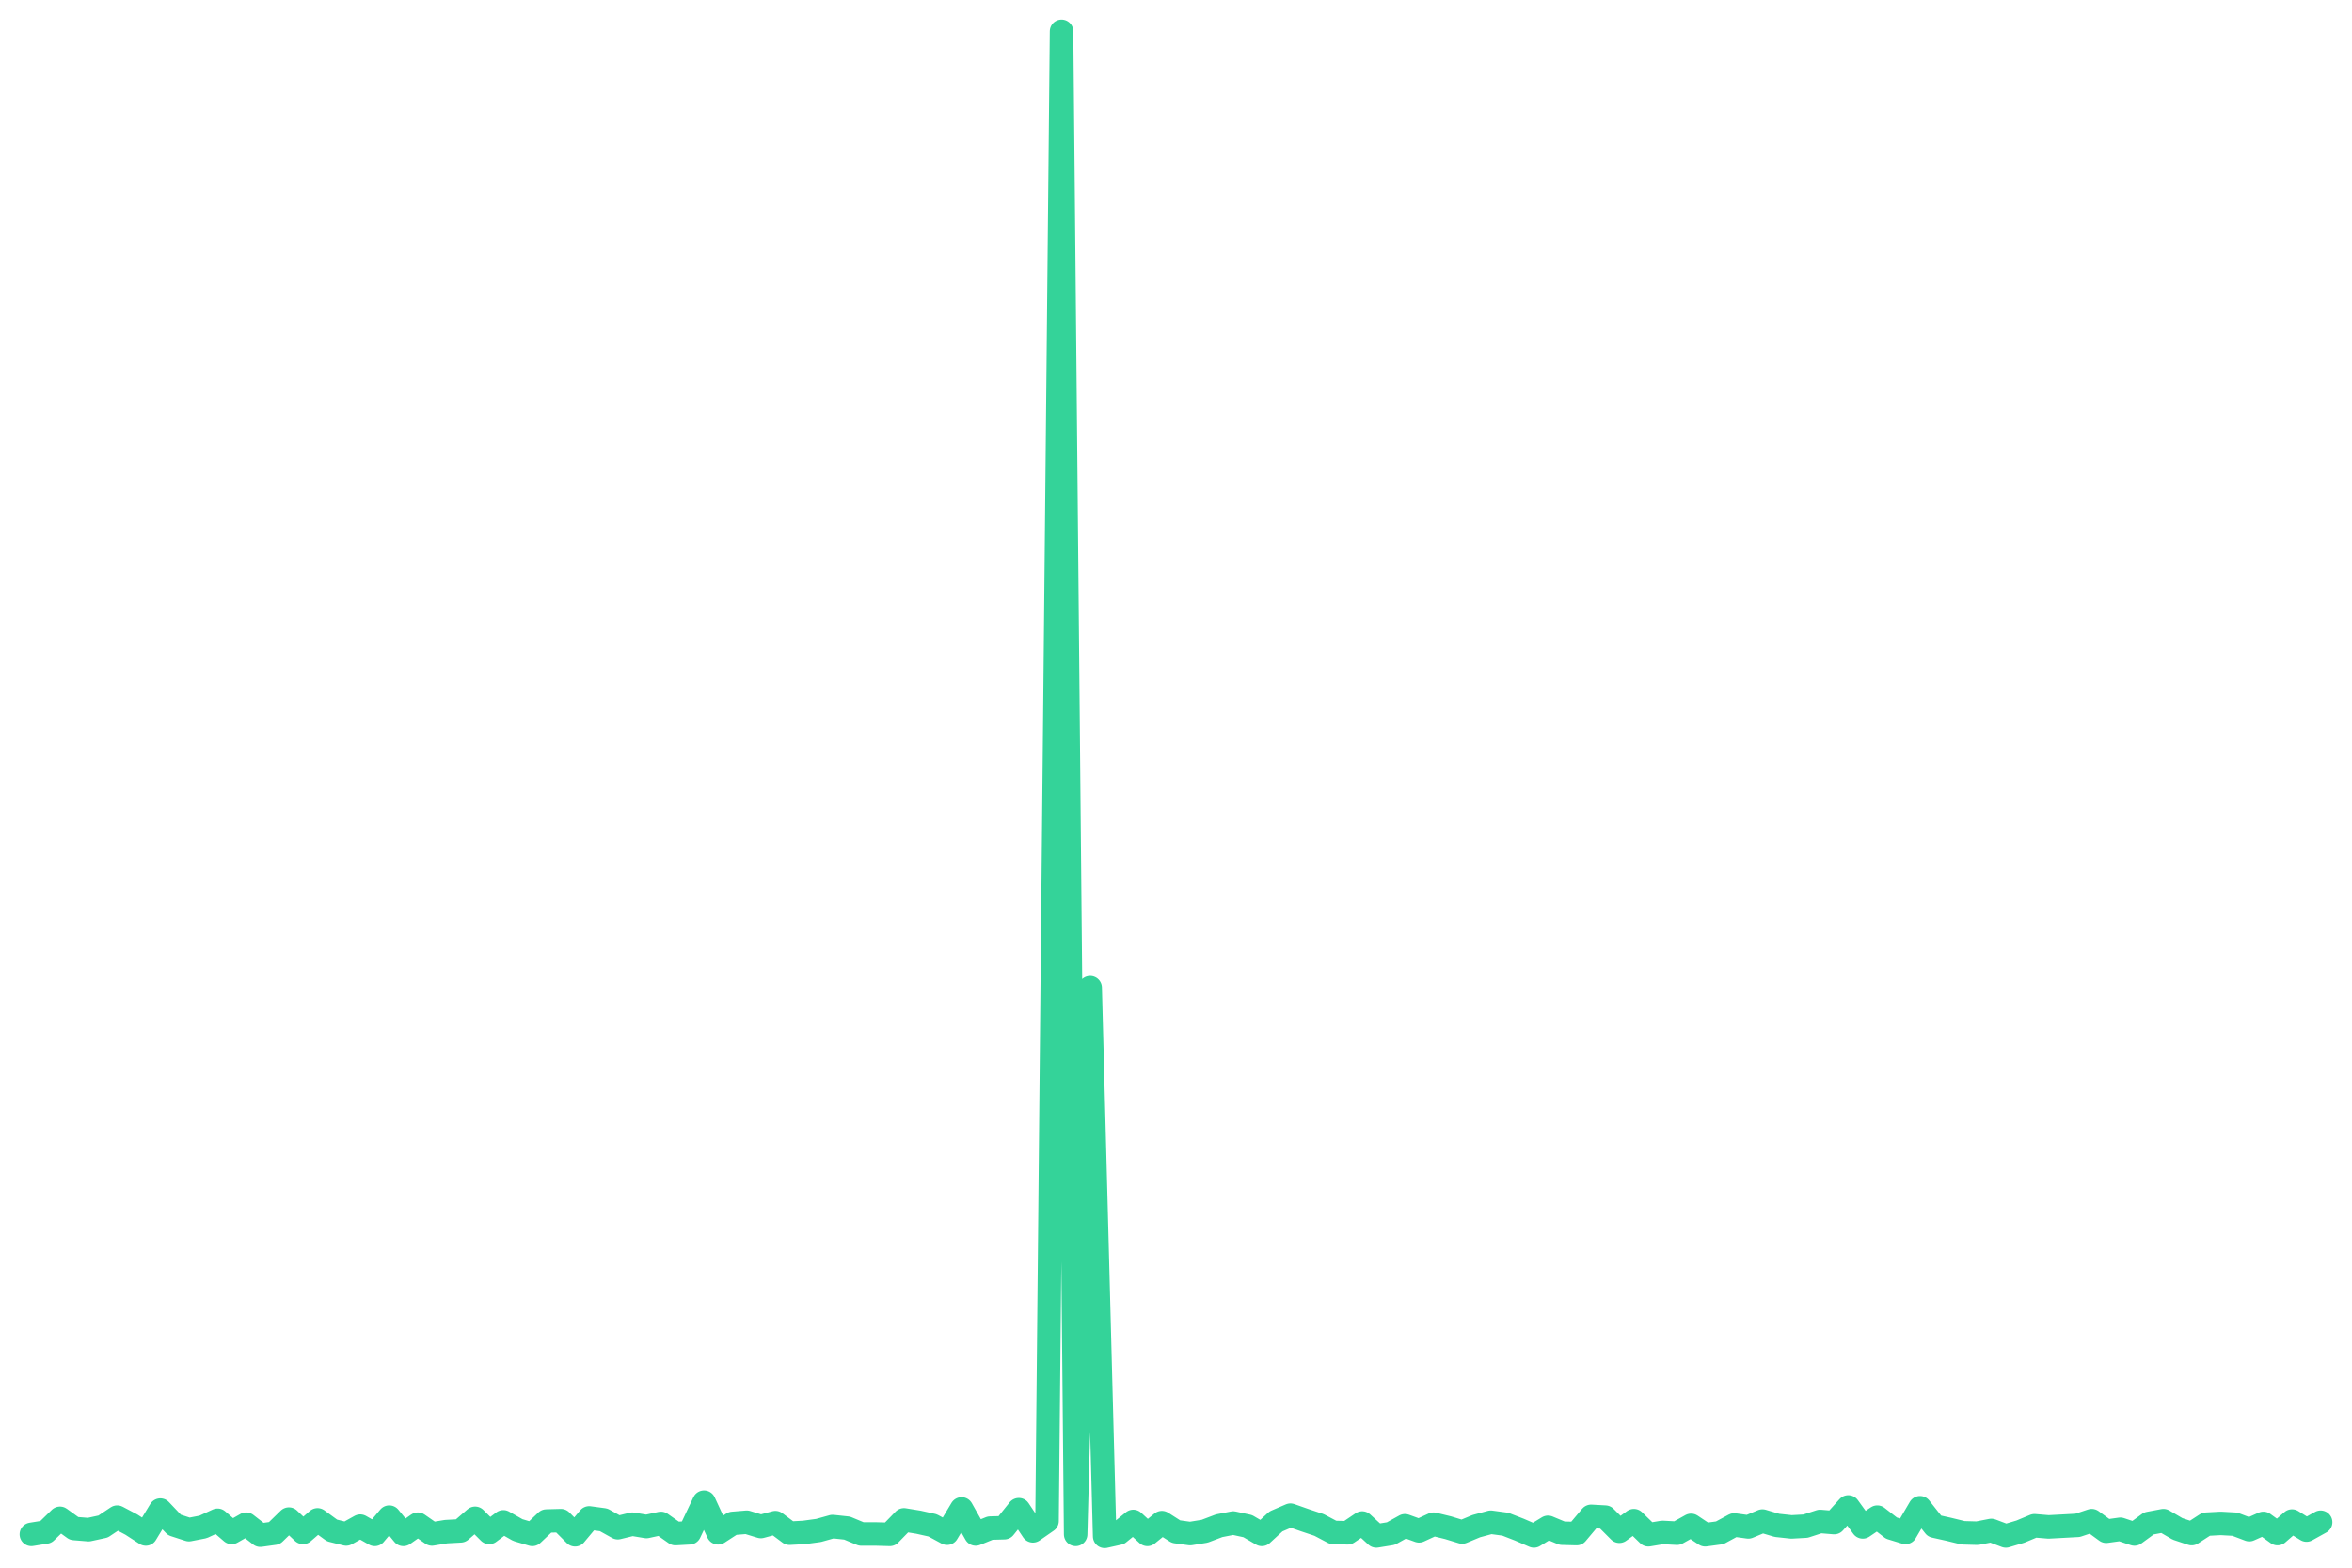
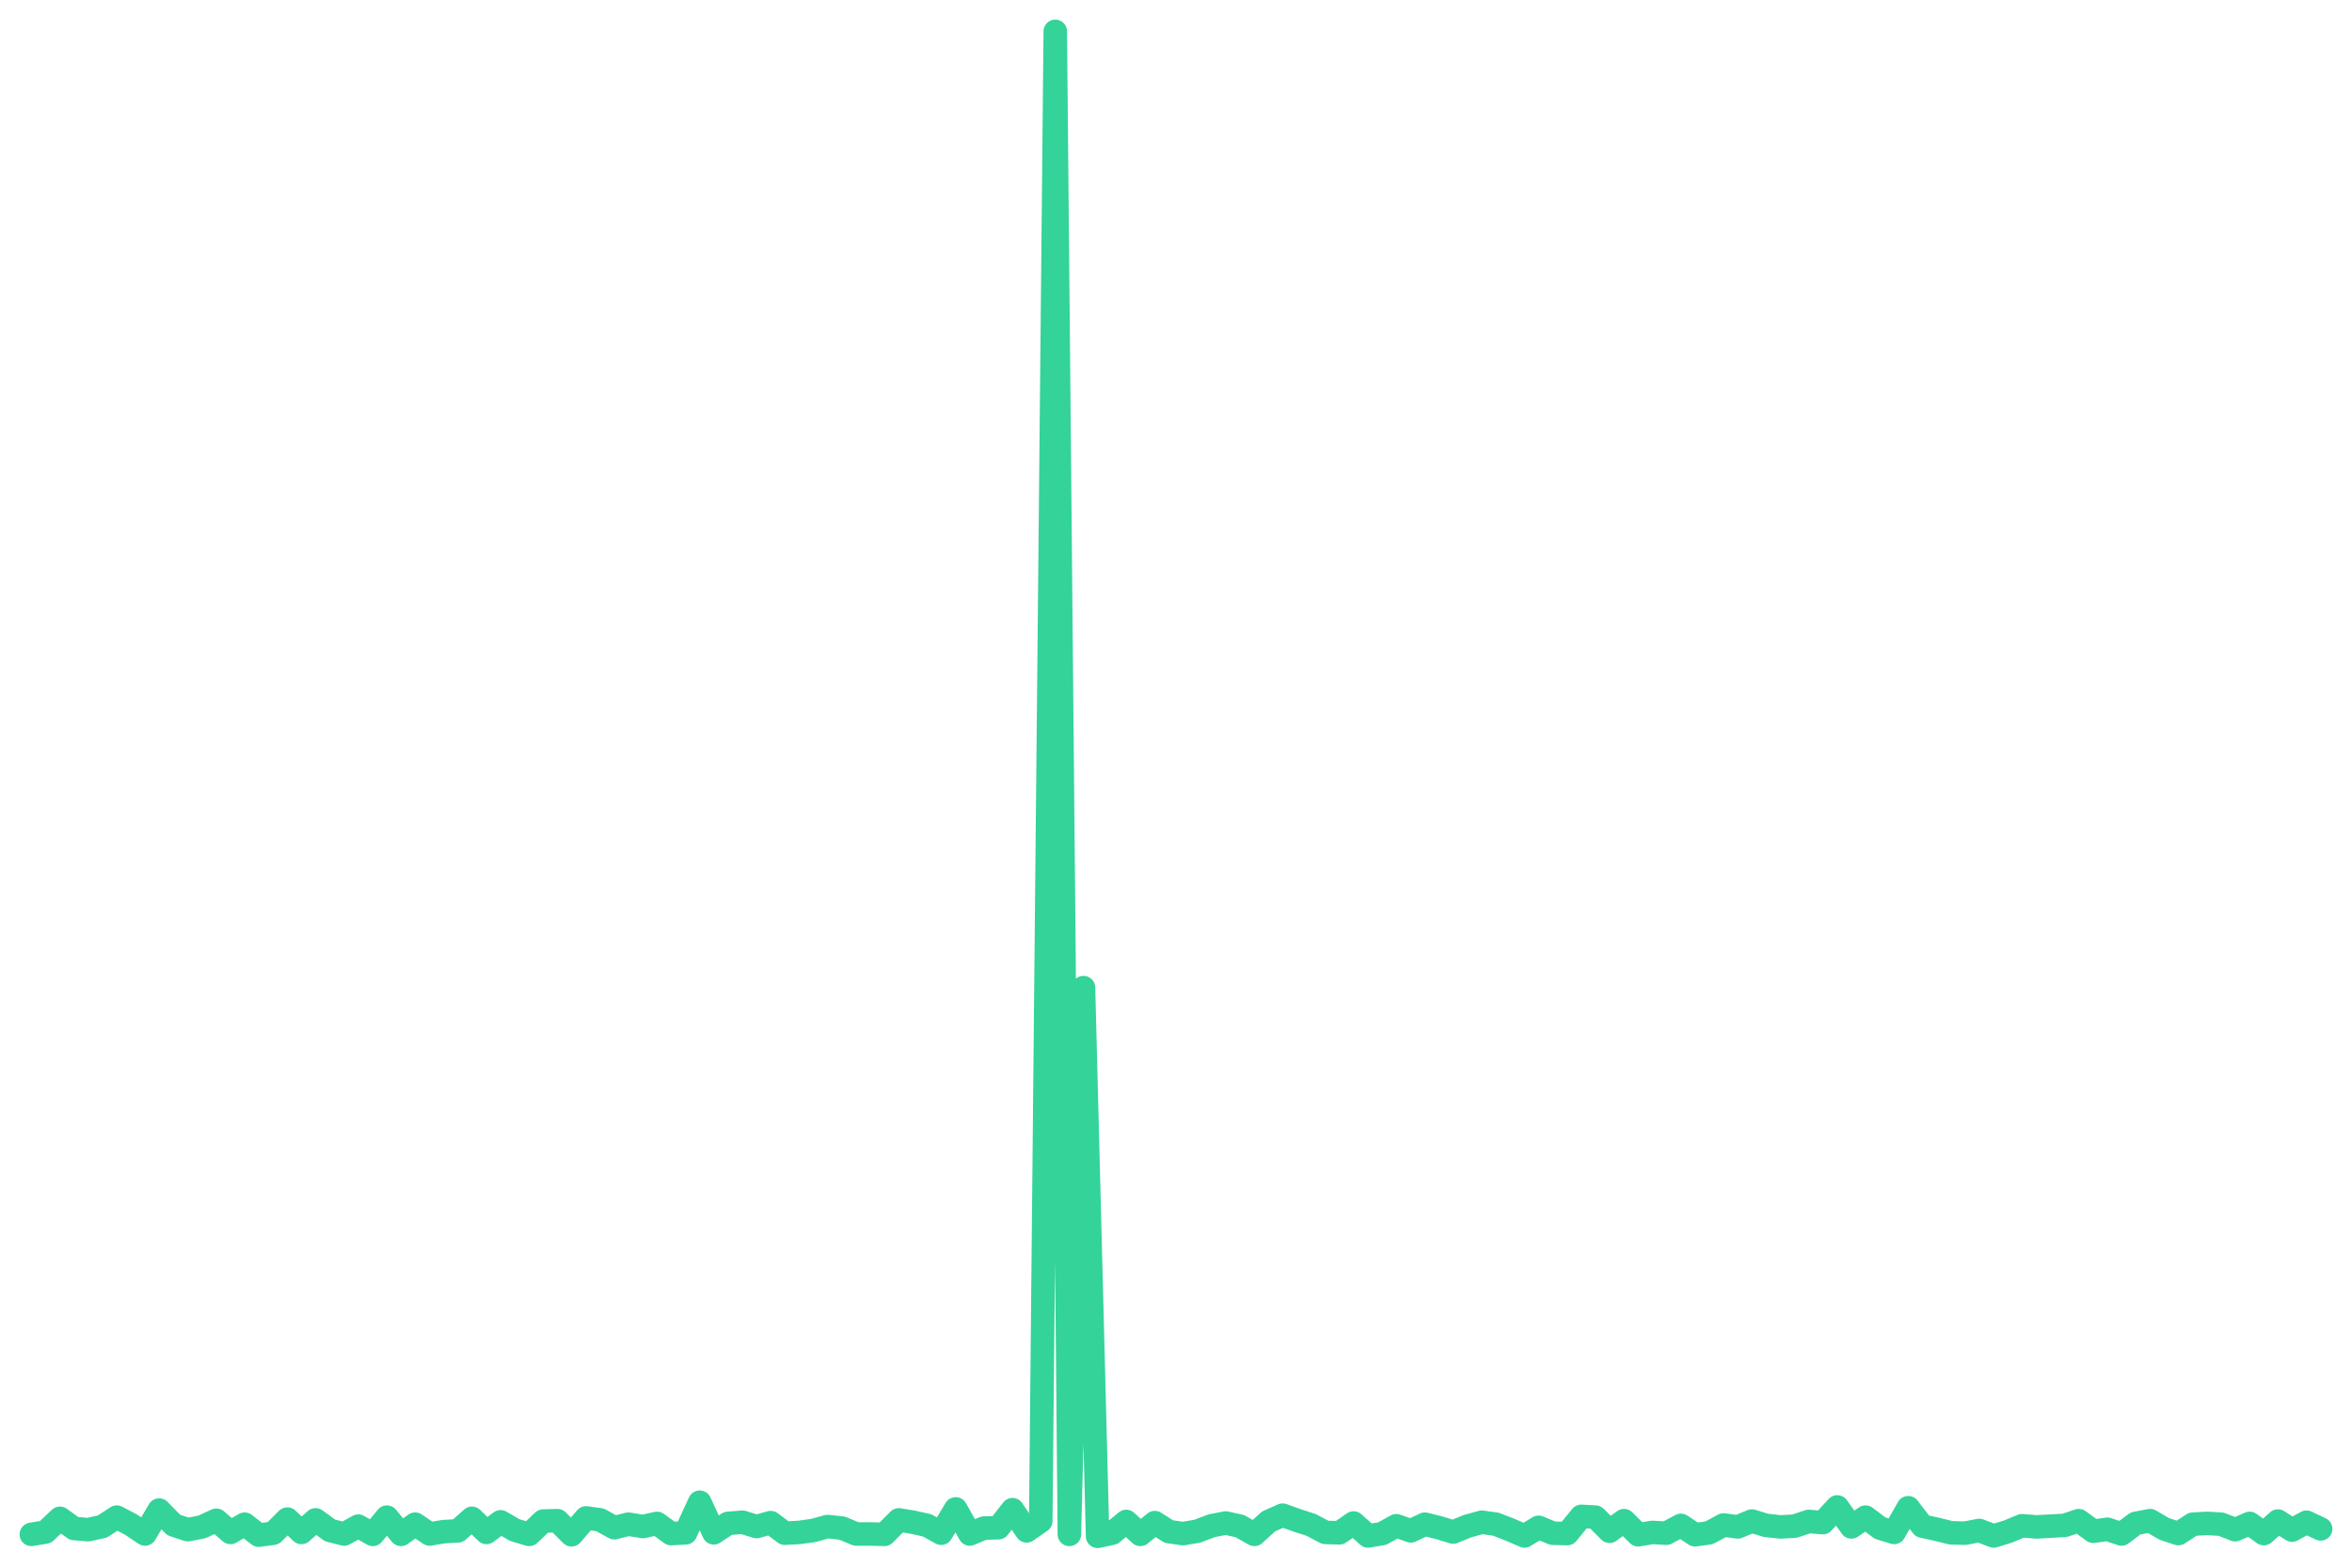
<svg xmlns="http://www.w3.org/2000/svg" viewBox="0 0 600 400" width="600" height="400">
-   <polyline fill="none" stroke="#34d399" stroke-width="6" stroke-linejoin="round" stroke-linecap="round" points="8.0,391.5 11.7,390.9 15.3,387.4 18.9,390.0 22.6,390.3 26.3,389.5 29.9,387.1 33.5,389.0 37.2,391.4 40.9,385.3 44.5,389.1 48.2,390.3 51.8,389.6 55.5,387.9 59.1,391.0 62.8,388.9 66.4,391.7 70.0,391.2 73.7,387.6 77.3,391.0 81.0,387.8 84.7,390.5 88.3,391.4 91.9,389.4 95.6,391.5 99.3,387.1 102.9,391.5 106.6,388.9 110.2,391.4 113.8,390.8 117.5,390.6 121.2,387.4 124.8,391.0 128.4,388.3 132.1,390.4 135.8,391.5 139.4,388.1 143.1,388.0 146.7,391.6 150.3,387.3 154.0,387.8 157.6,389.8 161.3,388.9 164.9,389.5 168.6,388.7 172.3,391.3 175.9,391.1 179.6,383.3 183.2,391.1 186.9,388.7 190.5,388.4 194.1,389.5 197.8,388.5 201.4,391.2 205.1,391.0 208.8,390.5 212.4,389.5 216.1,389.9 219.7,391.4 223.4,391.4 227.0,391.5 230.6,387.8 234.3,388.4 237.9,389.2 241.6,391.2 245.3,385.0 248.9,391.4 252.6,389.9 256.2,389.8 259.9,385.2 263.5,390.6 267.1,388.1 270.8,8.0 274.4,391.5 278.1,252.0 281.8,392.0 285.4,391.2 289.1,388.2 292.7,391.5 296.4,388.5 300.0,390.8 303.6,391.3 307.3,390.7 311.0,389.3 314.6,388.6 318.3,389.4 321.9,391.5 325.5,388.2 329.2,386.6 332.9,387.9 336.5,389.1 340.1,391.0 343.8,391.1 347.5,388.6 351.1,391.9 354.8,391.3 358.4,389.3 362.0,390.6 365.7,388.9 369.4,389.8 373.0,390.9 376.6,389.4 380.3,388.4 384.0,388.9 387.6,390.3 391.3,391.9 394.9,389.7 398.5,391.2 402.2,391.3 405.9,386.9 409.5,387.1 413.1,390.7 416.8,388.0 420.5,391.6 424.1,391.0 427.8,391.2 431.4,389.2 435.0,391.6 438.7,391.1 442.4,389.1 446.0,389.6 449.6,388.1 453.3,389.2 457.0,389.6 460.6,389.4 464.3,388.2 467.9,388.5 471.5,384.5 475.2,389.6 478.9,387.1 482.5,389.9 486.1,391.0 489.8,384.7 493.5,389.4 497.1,390.2 500.8,391.1 504.4,391.2 508.0,390.5 511.7,391.9 515.4,390.8 519.0,389.3 522.6,389.6 526.3,389.4 530.0,389.2 533.6,388.0 537.3,390.7 540.9,390.2 544.5,391.4 548.2,388.7 551.9,388.0 555.5,390.1 559.1,391.3 562.8,388.9 566.5,388.7 570.1,388.9 573.8,390.3 577.4,388.7 581.0,391.3 584.7,388.1 588.4,390.4 592.0,388.4" />
+   <polyline fill="none" stroke="#34d399" stroke-width="6" stroke-linejoin="round" stroke-linecap="round" points="8.0,391.5 11.6,390.9 15.3,387.4 18.9,390.0 22.5,390.3 26.1,389.5 29.8,387.1 33.4,389.0 37.0,391.4 40.6,385.3 44.3,389.1 47.9,390.3 51.5,389.6 55.2,387.9 58.8,391.0 62.4,388.9 66.0,391.7 69.7,391.2 73.3,387.6 76.9,391.0 80.5,387.8 84.2,390.5 87.8,391.4 91.4,389.4 95.1,391.5 98.7,387.1 102.3,391.5 105.9,388.9 109.6,391.4 113.2,390.8 116.8,390.6 120.4,387.4 124.1,391.0 127.7,388.3 131.3,390.4 135.0,391.5 138.6,388.1 142.2,388.0 145.8,391.6 149.5,387.3 153.1,387.8 156.7,389.8 160.3,388.9 164.0,389.5 167.6,388.7 171.2,391.3 174.9,391.1 178.5,383.3 182.1,391.1 185.7,388.7 189.4,388.4 193.0,389.5 196.6,388.5 200.2,391.2 203.9,391.0 207.5,390.5 211.1,389.5 214.8,389.9 218.4,391.4 222.0,391.4 225.6,391.5 229.3,387.8 232.9,388.4 236.5,389.2 240.1,391.2 243.8,385.0 247.4,391.4 251.0,389.9 254.7,389.8 258.3,385.2 261.9,390.6 265.5,388.1 269.2,8.0 272.8,391.5 276.4,252.0 280.0,392.0 283.7,391.2 287.3,388.2 290.9,391.5 294.6,388.5 298.2,390.8 301.8,391.3 305.4,390.7 309.1,389.3 312.7,388.6 316.3,389.4 320.0,391.5 323.6,388.2 327.2,386.6 330.8,387.9 334.5,389.1 338.1,391.0 341.7,391.1 345.3,388.6 349.0,391.9 352.6,391.3 356.2,389.3 359.9,390.6 363.5,388.9 367.1,389.8 370.7,390.9 374.4,389.4 378.0,388.4 381.6,388.9 385.2,390.3 388.9,391.9 392.5,389.7 396.1,391.2 399.8,391.3 403.4,386.9 407.0,387.1 410.6,390.7 414.3,388.0 417.9,391.6 421.5,391.0 425.1,391.2 428.8,389.2 432.4,391.6 436.0,391.1 439.7,389.1 443.3,389.6 446.9,388.1 450.5,389.2 454.2,389.6 457.8,389.4 461.4,388.2 465.0,388.5 468.7,384.5 472.3,389.6 475.9,387.1 479.6,389.9 483.2,391.0 486.8,384.7 490.4,389.4 494.1,390.2 497.7,391.1 501.3,391.2 504.9,390.5 508.6,391.9 512.2,390.8 515.8,389.3 519.5,389.6 523.1,389.4 526.7,389.2 530.3,388.0 534.0,390.7 537.6,390.2 541.2,391.4 544.8,388.7 548.5,388.0 552.1,390.1 555.7,391.3 559.4,388.9 563.0,388.7 566.6,388.9 570.2,390.3 573.9,388.7 577.5,391.3 581.1,388.1 584.7,390.4 588.4,388.4 592.0,390.1" />
</svg>
